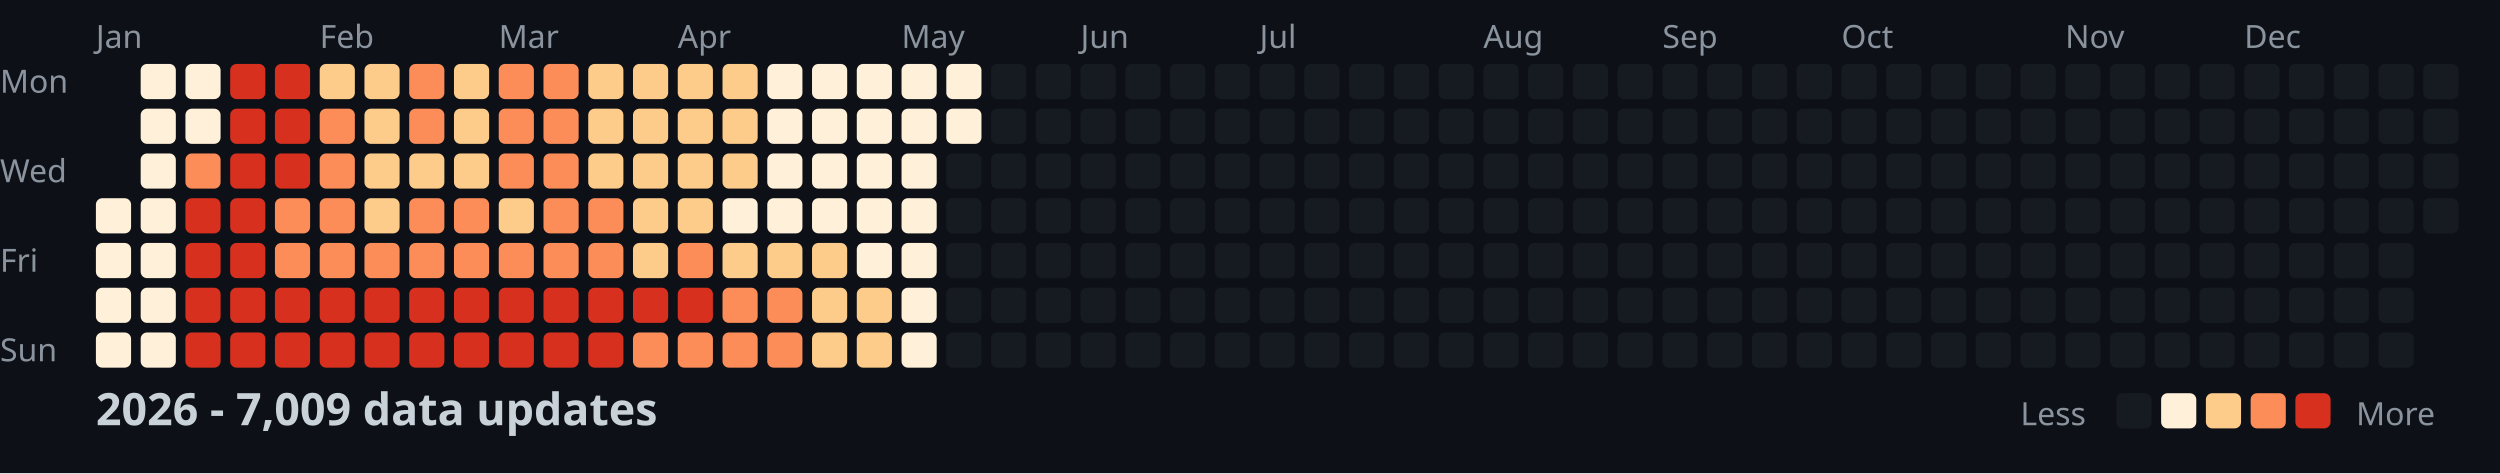
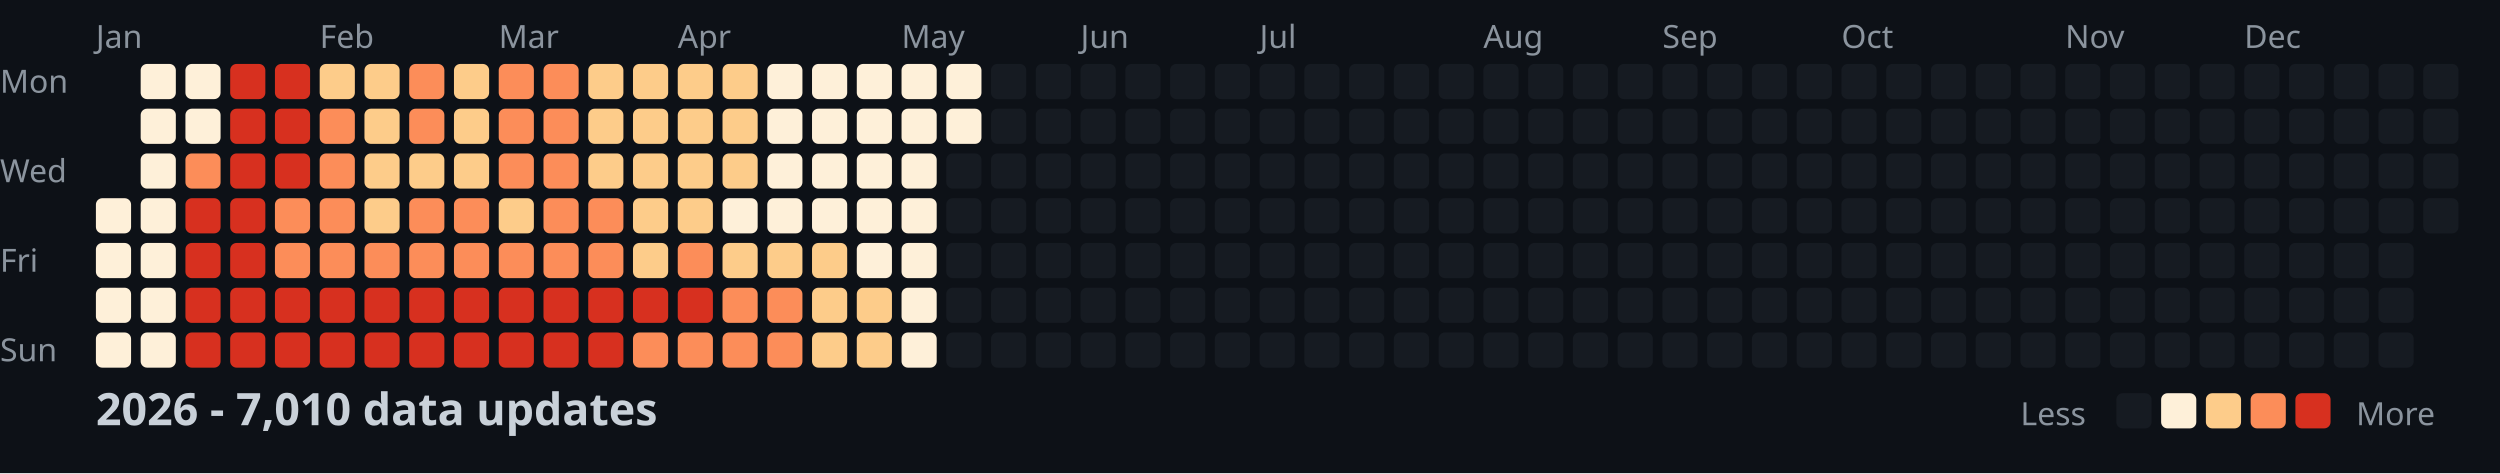
<svg xmlns="http://www.w3.org/2000/svg" width="782" height="148">
  <style>
    .month { font: 10px sans-serif; fill: #8b949e; }
    .day { font: 10px sans-serif; fill: #8b949e; }
    .title { font: bold 14px sans-serif; fill: #c9d1d9; }
    .legend { font: 10px sans-serif; fill: #8b949e; }
  </style>
  <rect width="100%" height="100%" fill="#0d1117" />
  <text x="0" y="29" class="day">Mon</text>
  <text x="0" y="57" class="day">Wed</text>
  <text x="0" y="85" class="day">Fri</text>
  <text x="0" y="113" class="day">Sun</text>
  <text x="30" y="15" class="month">Jan</text>
  <text x="100" y="15" class="month">Feb</text>
  <text x="156" y="15" class="month">Mar</text>
  <text x="212" y="15" class="month">Apr</text>
  <text x="282" y="15" class="month">May</text>
  <text x="338" y="15" class="month">Jun</text>
  <text x="394" y="15" class="month">Jul</text>
  <text x="464" y="15" class="month">Aug</text>
  <text x="520" y="15" class="month">Sep</text>
  <text x="576" y="15" class="month">Oct</text>
  <text x="646" y="15" class="month">Nov</text>
  <text x="702" y="15" class="month">Dec</text>
  <rect x="30" y="62" width="11" height="11" fill="#fef0d9" rx="2" />
  <rect x="30" y="76" width="11" height="11" fill="#fef0d9" rx="2" />
  <rect x="30" y="90" width="11" height="11" fill="#fef0d9" rx="2" />
  <rect x="30" y="104" width="11" height="11" fill="#fef0d9" rx="2" />
  <rect x="44" y="20" width="11" height="11" fill="#fef0d9" rx="2" />
  <rect x="44" y="34" width="11" height="11" fill="#fef0d9" rx="2" />
  <rect x="44" y="48" width="11" height="11" fill="#fef0d9" rx="2" />
  <rect x="44" y="62" width="11" height="11" fill="#fef0d9" rx="2" />
  <rect x="44" y="76" width="11" height="11" fill="#fef0d9" rx="2" />
  <rect x="44" y="90" width="11" height="11" fill="#fef0d9" rx="2" />
  <rect x="44" y="104" width="11" height="11" fill="#fef0d9" rx="2" />
  <rect x="58" y="20" width="11" height="11" fill="#fef0d9" rx="2" />
  <rect x="58" y="34" width="11" height="11" fill="#fef0d9" rx="2" />
  <rect x="58" y="48" width="11" height="11" fill="#fc8d59" rx="2" />
  <rect x="58" y="62" width="11" height="11" fill="#d7301f" rx="2" />
  <rect x="58" y="76" width="11" height="11" fill="#d7301f" rx="2" />
  <rect x="58" y="90" width="11" height="11" fill="#d7301f" rx="2" />
  <rect x="58" y="104" width="11" height="11" fill="#d7301f" rx="2" />
  <rect x="72" y="20" width="11" height="11" fill="#d7301f" rx="2" />
  <rect x="72" y="34" width="11" height="11" fill="#d7301f" rx="2" />
  <rect x="72" y="48" width="11" height="11" fill="#d7301f" rx="2" />
  <rect x="72" y="62" width="11" height="11" fill="#d7301f" rx="2" />
  <rect x="72" y="76" width="11" height="11" fill="#d7301f" rx="2" />
  <rect x="72" y="90" width="11" height="11" fill="#d7301f" rx="2" />
  <rect x="72" y="104" width="11" height="11" fill="#d7301f" rx="2" />
  <rect x="86" y="20" width="11" height="11" fill="#d7301f" rx="2" />
  <rect x="86" y="34" width="11" height="11" fill="#d7301f" rx="2" />
  <rect x="86" y="48" width="11" height="11" fill="#d7301f" rx="2" />
  <rect x="86" y="62" width="11" height="11" fill="#fc8d59" rx="2" />
  <rect x="86" y="76" width="11" height="11" fill="#fc8d59" rx="2" />
  <rect x="86" y="90" width="11" height="11" fill="#d7301f" rx="2" />
  <rect x="86" y="104" width="11" height="11" fill="#d7301f" rx="2" />
  <rect x="100" y="20" width="11" height="11" fill="#fdcc8a" rx="2" />
  <rect x="100" y="34" width="11" height="11" fill="#fc8d59" rx="2" />
  <rect x="100" y="48" width="11" height="11" fill="#fc8d59" rx="2" />
  <rect x="100" y="62" width="11" height="11" fill="#fc8d59" rx="2" />
  <rect x="100" y="76" width="11" height="11" fill="#fc8d59" rx="2" />
  <rect x="100" y="90" width="11" height="11" fill="#d7301f" rx="2" />
  <rect x="100" y="104" width="11" height="11" fill="#d7301f" rx="2" />
  <rect x="114" y="20" width="11" height="11" fill="#fdcc8a" rx="2" />
  <rect x="114" y="34" width="11" height="11" fill="#fdcc8a" rx="2" />
  <rect x="114" y="48" width="11" height="11" fill="#fdcc8a" rx="2" />
  <rect x="114" y="62" width="11" height="11" fill="#fdcc8a" rx="2" />
  <rect x="114" y="76" width="11" height="11" fill="#fc8d59" rx="2" />
  <rect x="114" y="90" width="11" height="11" fill="#d7301f" rx="2" />
  <rect x="114" y="104" width="11" height="11" fill="#d7301f" rx="2" />
  <rect x="128" y="20" width="11" height="11" fill="#fc8d59" rx="2" />
  <rect x="128" y="34" width="11" height="11" fill="#fc8d59" rx="2" />
  <rect x="128" y="48" width="11" height="11" fill="#fdcc8a" rx="2" />
  <rect x="128" y="62" width="11" height="11" fill="#fc8d59" rx="2" />
  <rect x="128" y="76" width="11" height="11" fill="#fc8d59" rx="2" />
  <rect x="128" y="90" width="11" height="11" fill="#d7301f" rx="2" />
  <rect x="128" y="104" width="11" height="11" fill="#d7301f" rx="2" />
  <rect x="142" y="20" width="11" height="11" fill="#fdcc8a" rx="2" />
  <rect x="142" y="34" width="11" height="11" fill="#fdcc8a" rx="2" />
  <rect x="142" y="48" width="11" height="11" fill="#fdcc8a" rx="2" />
  <rect x="142" y="62" width="11" height="11" fill="#fc8d59" rx="2" />
  <rect x="142" y="76" width="11" height="11" fill="#fc8d59" rx="2" />
  <rect x="142" y="90" width="11" height="11" fill="#d7301f" rx="2" />
  <rect x="142" y="104" width="11" height="11" fill="#d7301f" rx="2" />
  <rect x="156" y="20" width="11" height="11" fill="#fc8d59" rx="2" />
  <rect x="156" y="34" width="11" height="11" fill="#fc8d59" rx="2" />
  <rect x="156" y="48" width="11" height="11" fill="#fc8d59" rx="2" />
  <rect x="156" y="62" width="11" height="11" fill="#fdcc8a" rx="2" />
  <rect x="156" y="76" width="11" height="11" fill="#fc8d59" rx="2" />
  <rect x="156" y="90" width="11" height="11" fill="#d7301f" rx="2" />
  <rect x="156" y="104" width="11" height="11" fill="#d7301f" rx="2" />
  <rect x="170" y="20" width="11" height="11" fill="#fc8d59" rx="2" />
  <rect x="170" y="34" width="11" height="11" fill="#fc8d59" rx="2" />
  <rect x="170" y="48" width="11" height="11" fill="#fc8d59" rx="2" />
  <rect x="170" y="62" width="11" height="11" fill="#fc8d59" rx="2" />
  <rect x="170" y="76" width="11" height="11" fill="#fc8d59" rx="2" />
  <rect x="170" y="90" width="11" height="11" fill="#d7301f" rx="2" />
  <rect x="170" y="104" width="11" height="11" fill="#d7301f" rx="2" />
  <rect x="184" y="20" width="11" height="11" fill="#fdcc8a" rx="2" />
  <rect x="184" y="34" width="11" height="11" fill="#fdcc8a" rx="2" />
  <rect x="184" y="48" width="11" height="11" fill="#fdcc8a" rx="2" />
  <rect x="184" y="62" width="11" height="11" fill="#fc8d59" rx="2" />
  <rect x="184" y="76" width="11" height="11" fill="#fc8d59" rx="2" />
  <rect x="184" y="90" width="11" height="11" fill="#d7301f" rx="2" />
  <rect x="184" y="104" width="11" height="11" fill="#d7301f" rx="2" />
  <rect x="198" y="20" width="11" height="11" fill="#fdcc8a" rx="2" />
  <rect x="198" y="34" width="11" height="11" fill="#fdcc8a" rx="2" />
  <rect x="198" y="48" width="11" height="11" fill="#fdcc8a" rx="2" />
  <rect x="198" y="62" width="11" height="11" fill="#fdcc8a" rx="2" />
  <rect x="198" y="76" width="11" height="11" fill="#fdcc8a" rx="2" />
  <rect x="198" y="90" width="11" height="11" fill="#d7301f" rx="2" />
  <rect x="198" y="104" width="11" height="11" fill="#fc8d59" rx="2" />
  <rect x="212" y="20" width="11" height="11" fill="#fdcc8a" rx="2" />
  <rect x="212" y="34" width="11" height="11" fill="#fdcc8a" rx="2" />
  <rect x="212" y="48" width="11" height="11" fill="#fdcc8a" rx="2" />
  <rect x="212" y="62" width="11" height="11" fill="#fdcc8a" rx="2" />
  <rect x="212" y="76" width="11" height="11" fill="#fc8d59" rx="2" />
  <rect x="212" y="90" width="11" height="11" fill="#d7301f" rx="2" />
  <rect x="212" y="104" width="11" height="11" fill="#fc8d59" rx="2" />
  <rect x="226" y="20" width="11" height="11" fill="#fdcc8a" rx="2" />
  <rect x="226" y="34" width="11" height="11" fill="#fdcc8a" rx="2" />
  <rect x="226" y="48" width="11" height="11" fill="#fdcc8a" rx="2" />
  <rect x="226" y="62" width="11" height="11" fill="#fef0d9" rx="2" />
  <rect x="226" y="76" width="11" height="11" fill="#fdcc8a" rx="2" />
  <rect x="226" y="90" width="11" height="11" fill="#fc8d59" rx="2" />
  <rect x="226" y="104" width="11" height="11" fill="#fc8d59" rx="2" />
  <rect x="240" y="20" width="11" height="11" fill="#fef0d9" rx="2" />
  <rect x="240" y="34" width="11" height="11" fill="#fef0d9" rx="2" />
  <rect x="240" y="48" width="11" height="11" fill="#fef0d9" rx="2" />
  <rect x="240" y="62" width="11" height="11" fill="#fef0d9" rx="2" />
  <rect x="240" y="76" width="11" height="11" fill="#fdcc8a" rx="2" />
  <rect x="240" y="90" width="11" height="11" fill="#fc8d59" rx="2" />
  <rect x="240" y="104" width="11" height="11" fill="#fc8d59" rx="2" />
  <rect x="254" y="20" width="11" height="11" fill="#fef0d9" rx="2" />
  <rect x="254" y="34" width="11" height="11" fill="#fef0d9" rx="2" />
  <rect x="254" y="48" width="11" height="11" fill="#fef0d9" rx="2" />
  <rect x="254" y="62" width="11" height="11" fill="#fef0d9" rx="2" />
  <rect x="254" y="76" width="11" height="11" fill="#fdcc8a" rx="2" />
  <rect x="254" y="90" width="11" height="11" fill="#fdcc8a" rx="2" />
  <rect x="254" y="104" width="11" height="11" fill="#fdcc8a" rx="2" />
  <rect x="268" y="20" width="11" height="11" fill="#fef0d9" rx="2" />
  <rect x="268" y="34" width="11" height="11" fill="#fef0d9" rx="2" />
  <rect x="268" y="48" width="11" height="11" fill="#fef0d9" rx="2" />
  <rect x="268" y="62" width="11" height="11" fill="#fef0d9" rx="2" />
  <rect x="268" y="76" width="11" height="11" fill="#fef0d9" rx="2" />
  <rect x="268" y="90" width="11" height="11" fill="#fdcc8a" rx="2" />
  <rect x="268" y="104" width="11" height="11" fill="#fdcc8a" rx="2" />
  <rect x="282" y="20" width="11" height="11" fill="#fef0d9" rx="2" />
  <rect x="282" y="34" width="11" height="11" fill="#fef0d9" rx="2" />
  <rect x="282" y="48" width="11" height="11" fill="#fef0d9" rx="2" />
  <rect x="282" y="62" width="11" height="11" fill="#fef0d9" rx="2" />
  <rect x="282" y="76" width="11" height="11" fill="#fef0d9" rx="2" />
  <rect x="282" y="90" width="11" height="11" fill="#fef0d9" rx="2" />
  <rect x="282" y="104" width="11" height="11" fill="#fef0d9" rx="2" />
  <rect x="296" y="20" width="11" height="11" fill="#fef0d9" rx="2" />
  <rect x="296" y="34" width="11" height="11" fill="#fef0d9" rx="2" />
  <rect x="296" y="48" width="11" height="11" fill="#161b22" rx="2" />
  <rect x="296" y="62" width="11" height="11" fill="#161b22" rx="2" />
  <rect x="296" y="76" width="11" height="11" fill="#161b22" rx="2" />
  <rect x="296" y="90" width="11" height="11" fill="#161b22" rx="2" />
  <rect x="296" y="104" width="11" height="11" fill="#161b22" rx="2" />
  <rect x="310" y="20" width="11" height="11" fill="#161b22" rx="2" />
  <rect x="310" y="34" width="11" height="11" fill="#161b22" rx="2" />
  <rect x="310" y="48" width="11" height="11" fill="#161b22" rx="2" />
  <rect x="310" y="62" width="11" height="11" fill="#161b22" rx="2" />
  <rect x="310" y="76" width="11" height="11" fill="#161b22" rx="2" />
  <rect x="310" y="90" width="11" height="11" fill="#161b22" rx="2" />
  <rect x="310" y="104" width="11" height="11" fill="#161b22" rx="2" />
  <rect x="324" y="20" width="11" height="11" fill="#161b22" rx="2" />
  <rect x="324" y="34" width="11" height="11" fill="#161b22" rx="2" />
  <rect x="324" y="48" width="11" height="11" fill="#161b22" rx="2" />
  <rect x="324" y="62" width="11" height="11" fill="#161b22" rx="2" />
  <rect x="324" y="76" width="11" height="11" fill="#161b22" rx="2" />
  <rect x="324" y="90" width="11" height="11" fill="#161b22" rx="2" />
  <rect x="324" y="104" width="11" height="11" fill="#161b22" rx="2" />
  <rect x="338" y="20" width="11" height="11" fill="#161b22" rx="2" />
  <rect x="338" y="34" width="11" height="11" fill="#161b22" rx="2" />
  <rect x="338" y="48" width="11" height="11" fill="#161b22" rx="2" />
  <rect x="338" y="62" width="11" height="11" fill="#161b22" rx="2" />
  <rect x="338" y="76" width="11" height="11" fill="#161b22" rx="2" />
  <rect x="338" y="90" width="11" height="11" fill="#161b22" rx="2" />
  <rect x="338" y="104" width="11" height="11" fill="#161b22" rx="2" />
  <rect x="352" y="20" width="11" height="11" fill="#161b22" rx="2" />
  <rect x="352" y="34" width="11" height="11" fill="#161b22" rx="2" />
  <rect x="352" y="48" width="11" height="11" fill="#161b22" rx="2" />
  <rect x="352" y="62" width="11" height="11" fill="#161b22" rx="2" />
  <rect x="352" y="76" width="11" height="11" fill="#161b22" rx="2" />
  <rect x="352" y="90" width="11" height="11" fill="#161b22" rx="2" />
  <rect x="352" y="104" width="11" height="11" fill="#161b22" rx="2" />
  <rect x="366" y="20" width="11" height="11" fill="#161b22" rx="2" />
  <rect x="366" y="34" width="11" height="11" fill="#161b22" rx="2" />
  <rect x="366" y="48" width="11" height="11" fill="#161b22" rx="2" />
  <rect x="366" y="62" width="11" height="11" fill="#161b22" rx="2" />
  <rect x="366" y="76" width="11" height="11" fill="#161b22" rx="2" />
  <rect x="366" y="90" width="11" height="11" fill="#161b22" rx="2" />
  <rect x="366" y="104" width="11" height="11" fill="#161b22" rx="2" />
  <rect x="380" y="20" width="11" height="11" fill="#161b22" rx="2" />
  <rect x="380" y="34" width="11" height="11" fill="#161b22" rx="2" />
  <rect x="380" y="48" width="11" height="11" fill="#161b22" rx="2" />
  <rect x="380" y="62" width="11" height="11" fill="#161b22" rx="2" />
  <rect x="380" y="76" width="11" height="11" fill="#161b22" rx="2" />
  <rect x="380" y="90" width="11" height="11" fill="#161b22" rx="2" />
  <rect x="380" y="104" width="11" height="11" fill="#161b22" rx="2" />
  <rect x="394" y="20" width="11" height="11" fill="#161b22" rx="2" />
  <rect x="394" y="34" width="11" height="11" fill="#161b22" rx="2" />
  <rect x="394" y="48" width="11" height="11" fill="#161b22" rx="2" />
  <rect x="394" y="62" width="11" height="11" fill="#161b22" rx="2" />
  <rect x="394" y="76" width="11" height="11" fill="#161b22" rx="2" />
  <rect x="394" y="90" width="11" height="11" fill="#161b22" rx="2" />
  <rect x="394" y="104" width="11" height="11" fill="#161b22" rx="2" />
  <rect x="408" y="20" width="11" height="11" fill="#161b22" rx="2" />
  <rect x="408" y="34" width="11" height="11" fill="#161b22" rx="2" />
  <rect x="408" y="48" width="11" height="11" fill="#161b22" rx="2" />
  <rect x="408" y="62" width="11" height="11" fill="#161b22" rx="2" />
  <rect x="408" y="76" width="11" height="11" fill="#161b22" rx="2" />
  <rect x="408" y="90" width="11" height="11" fill="#161b22" rx="2" />
  <rect x="408" y="104" width="11" height="11" fill="#161b22" rx="2" />
  <rect x="422" y="20" width="11" height="11" fill="#161b22" rx="2" />
  <rect x="422" y="34" width="11" height="11" fill="#161b22" rx="2" />
  <rect x="422" y="48" width="11" height="11" fill="#161b22" rx="2" />
  <rect x="422" y="62" width="11" height="11" fill="#161b22" rx="2" />
  <rect x="422" y="76" width="11" height="11" fill="#161b22" rx="2" />
  <rect x="422" y="90" width="11" height="11" fill="#161b22" rx="2" />
  <rect x="422" y="104" width="11" height="11" fill="#161b22" rx="2" />
  <rect x="436" y="20" width="11" height="11" fill="#161b22" rx="2" />
  <rect x="436" y="34" width="11" height="11" fill="#161b22" rx="2" />
  <rect x="436" y="48" width="11" height="11" fill="#161b22" rx="2" />
  <rect x="436" y="62" width="11" height="11" fill="#161b22" rx="2" />
  <rect x="436" y="76" width="11" height="11" fill="#161b22" rx="2" />
  <rect x="436" y="90" width="11" height="11" fill="#161b22" rx="2" />
  <rect x="436" y="104" width="11" height="11" fill="#161b22" rx="2" />
  <rect x="450" y="20" width="11" height="11" fill="#161b22" rx="2" />
  <rect x="450" y="34" width="11" height="11" fill="#161b22" rx="2" />
  <rect x="450" y="48" width="11" height="11" fill="#161b22" rx="2" />
  <rect x="450" y="62" width="11" height="11" fill="#161b22" rx="2" />
  <rect x="450" y="76" width="11" height="11" fill="#161b22" rx="2" />
  <rect x="450" y="90" width="11" height="11" fill="#161b22" rx="2" />
  <rect x="450" y="104" width="11" height="11" fill="#161b22" rx="2" />
  <rect x="464" y="20" width="11" height="11" fill="#161b22" rx="2" />
  <rect x="464" y="34" width="11" height="11" fill="#161b22" rx="2" />
  <rect x="464" y="48" width="11" height="11" fill="#161b22" rx="2" />
  <rect x="464" y="62" width="11" height="11" fill="#161b22" rx="2" />
  <rect x="464" y="76" width="11" height="11" fill="#161b22" rx="2" />
  <rect x="464" y="90" width="11" height="11" fill="#161b22" rx="2" />
  <rect x="464" y="104" width="11" height="11" fill="#161b22" rx="2" />
  <rect x="478" y="20" width="11" height="11" fill="#161b22" rx="2" />
  <rect x="478" y="34" width="11" height="11" fill="#161b22" rx="2" />
  <rect x="478" y="48" width="11" height="11" fill="#161b22" rx="2" />
  <rect x="478" y="62" width="11" height="11" fill="#161b22" rx="2" />
  <rect x="478" y="76" width="11" height="11" fill="#161b22" rx="2" />
  <rect x="478" y="90" width="11" height="11" fill="#161b22" rx="2" />
  <rect x="478" y="104" width="11" height="11" fill="#161b22" rx="2" />
  <rect x="492" y="20" width="11" height="11" fill="#161b22" rx="2" />
  <rect x="492" y="34" width="11" height="11" fill="#161b22" rx="2" />
  <rect x="492" y="48" width="11" height="11" fill="#161b22" rx="2" />
  <rect x="492" y="62" width="11" height="11" fill="#161b22" rx="2" />
  <rect x="492" y="76" width="11" height="11" fill="#161b22" rx="2" />
  <rect x="492" y="90" width="11" height="11" fill="#161b22" rx="2" />
  <rect x="492" y="104" width="11" height="11" fill="#161b22" rx="2" />
  <rect x="506" y="20" width="11" height="11" fill="#161b22" rx="2" />
  <rect x="506" y="34" width="11" height="11" fill="#161b22" rx="2" />
  <rect x="506" y="48" width="11" height="11" fill="#161b22" rx="2" />
  <rect x="506" y="62" width="11" height="11" fill="#161b22" rx="2" />
  <rect x="506" y="76" width="11" height="11" fill="#161b22" rx="2" />
  <rect x="506" y="90" width="11" height="11" fill="#161b22" rx="2" />
  <rect x="506" y="104" width="11" height="11" fill="#161b22" rx="2" />
  <rect x="520" y="20" width="11" height="11" fill="#161b22" rx="2" />
  <rect x="520" y="34" width="11" height="11" fill="#161b22" rx="2" />
  <rect x="520" y="48" width="11" height="11" fill="#161b22" rx="2" />
  <rect x="520" y="62" width="11" height="11" fill="#161b22" rx="2" />
  <rect x="520" y="76" width="11" height="11" fill="#161b22" rx="2" />
  <rect x="520" y="90" width="11" height="11" fill="#161b22" rx="2" />
  <rect x="520" y="104" width="11" height="11" fill="#161b22" rx="2" />
  <rect x="534" y="20" width="11" height="11" fill="#161b22" rx="2" />
  <rect x="534" y="34" width="11" height="11" fill="#161b22" rx="2" />
  <rect x="534" y="48" width="11" height="11" fill="#161b22" rx="2" />
  <rect x="534" y="62" width="11" height="11" fill="#161b22" rx="2" />
  <rect x="534" y="76" width="11" height="11" fill="#161b22" rx="2" />
  <rect x="534" y="90" width="11" height="11" fill="#161b22" rx="2" />
  <rect x="534" y="104" width="11" height="11" fill="#161b22" rx="2" />
  <rect x="548" y="20" width="11" height="11" fill="#161b22" rx="2" />
  <rect x="548" y="34" width="11" height="11" fill="#161b22" rx="2" />
  <rect x="548" y="48" width="11" height="11" fill="#161b22" rx="2" />
  <rect x="548" y="62" width="11" height="11" fill="#161b22" rx="2" />
  <rect x="548" y="76" width="11" height="11" fill="#161b22" rx="2" />
  <rect x="548" y="90" width="11" height="11" fill="#161b22" rx="2" />
  <rect x="548" y="104" width="11" height="11" fill="#161b22" rx="2" />
  <rect x="562" y="20" width="11" height="11" fill="#161b22" rx="2" />
  <rect x="562" y="34" width="11" height="11" fill="#161b22" rx="2" />
  <rect x="562" y="48" width="11" height="11" fill="#161b22" rx="2" />
  <rect x="562" y="62" width="11" height="11" fill="#161b22" rx="2" />
  <rect x="562" y="76" width="11" height="11" fill="#161b22" rx="2" />
  <rect x="562" y="90" width="11" height="11" fill="#161b22" rx="2" />
  <rect x="562" y="104" width="11" height="11" fill="#161b22" rx="2" />
  <rect x="576" y="20" width="11" height="11" fill="#161b22" rx="2" />
  <rect x="576" y="34" width="11" height="11" fill="#161b22" rx="2" />
  <rect x="576" y="48" width="11" height="11" fill="#161b22" rx="2" />
  <rect x="576" y="62" width="11" height="11" fill="#161b22" rx="2" />
  <rect x="576" y="76" width="11" height="11" fill="#161b22" rx="2" />
  <rect x="576" y="90" width="11" height="11" fill="#161b22" rx="2" />
  <rect x="576" y="104" width="11" height="11" fill="#161b22" rx="2" />
  <rect x="590" y="20" width="11" height="11" fill="#161b22" rx="2" />
  <rect x="590" y="34" width="11" height="11" fill="#161b22" rx="2" />
  <rect x="590" y="48" width="11" height="11" fill="#161b22" rx="2" />
  <rect x="590" y="62" width="11" height="11" fill="#161b22" rx="2" />
  <rect x="590" y="76" width="11" height="11" fill="#161b22" rx="2" />
  <rect x="590" y="90" width="11" height="11" fill="#161b22" rx="2" />
  <rect x="590" y="104" width="11" height="11" fill="#161b22" rx="2" />
  <rect x="604" y="20" width="11" height="11" fill="#161b22" rx="2" />
  <rect x="604" y="34" width="11" height="11" fill="#161b22" rx="2" />
  <rect x="604" y="48" width="11" height="11" fill="#161b22" rx="2" />
  <rect x="604" y="62" width="11" height="11" fill="#161b22" rx="2" />
  <rect x="604" y="76" width="11" height="11" fill="#161b22" rx="2" />
  <rect x="604" y="90" width="11" height="11" fill="#161b22" rx="2" />
  <rect x="604" y="104" width="11" height="11" fill="#161b22" rx="2" />
  <rect x="618" y="20" width="11" height="11" fill="#161b22" rx="2" />
  <rect x="618" y="34" width="11" height="11" fill="#161b22" rx="2" />
  <rect x="618" y="48" width="11" height="11" fill="#161b22" rx="2" />
  <rect x="618" y="62" width="11" height="11" fill="#161b22" rx="2" />
  <rect x="618" y="76" width="11" height="11" fill="#161b22" rx="2" />
  <rect x="618" y="90" width="11" height="11" fill="#161b22" rx="2" />
  <rect x="618" y="104" width="11" height="11" fill="#161b22" rx="2" />
  <rect x="632" y="20" width="11" height="11" fill="#161b22" rx="2" />
  <rect x="632" y="34" width="11" height="11" fill="#161b22" rx="2" />
  <rect x="632" y="48" width="11" height="11" fill="#161b22" rx="2" />
  <rect x="632" y="62" width="11" height="11" fill="#161b22" rx="2" />
  <rect x="632" y="76" width="11" height="11" fill="#161b22" rx="2" />
  <rect x="632" y="90" width="11" height="11" fill="#161b22" rx="2" />
  <rect x="632" y="104" width="11" height="11" fill="#161b22" rx="2" />
  <rect x="646" y="20" width="11" height="11" fill="#161b22" rx="2" />
  <rect x="646" y="34" width="11" height="11" fill="#161b22" rx="2" />
  <rect x="646" y="48" width="11" height="11" fill="#161b22" rx="2" />
  <rect x="646" y="62" width="11" height="11" fill="#161b22" rx="2" />
  <rect x="646" y="76" width="11" height="11" fill="#161b22" rx="2" />
  <rect x="646" y="90" width="11" height="11" fill="#161b22" rx="2" />
  <rect x="646" y="104" width="11" height="11" fill="#161b22" rx="2" />
  <rect x="660" y="20" width="11" height="11" fill="#161b22" rx="2" />
  <rect x="660" y="34" width="11" height="11" fill="#161b22" rx="2" />
  <rect x="660" y="48" width="11" height="11" fill="#161b22" rx="2" />
  <rect x="660" y="62" width="11" height="11" fill="#161b22" rx="2" />
  <rect x="660" y="76" width="11" height="11" fill="#161b22" rx="2" />
  <rect x="660" y="90" width="11" height="11" fill="#161b22" rx="2" />
  <rect x="660" y="104" width="11" height="11" fill="#161b22" rx="2" />
  <rect x="674" y="20" width="11" height="11" fill="#161b22" rx="2" />
  <rect x="674" y="34" width="11" height="11" fill="#161b22" rx="2" />
  <rect x="674" y="48" width="11" height="11" fill="#161b22" rx="2" />
  <rect x="674" y="62" width="11" height="11" fill="#161b22" rx="2" />
  <rect x="674" y="76" width="11" height="11" fill="#161b22" rx="2" />
  <rect x="674" y="90" width="11" height="11" fill="#161b22" rx="2" />
  <rect x="674" y="104" width="11" height="11" fill="#161b22" rx="2" />
  <rect x="688" y="20" width="11" height="11" fill="#161b22" rx="2" />
  <rect x="688" y="34" width="11" height="11" fill="#161b22" rx="2" />
  <rect x="688" y="48" width="11" height="11" fill="#161b22" rx="2" />
  <rect x="688" y="62" width="11" height="11" fill="#161b22" rx="2" />
  <rect x="688" y="76" width="11" height="11" fill="#161b22" rx="2" />
  <rect x="688" y="90" width="11" height="11" fill="#161b22" rx="2" />
  <rect x="688" y="104" width="11" height="11" fill="#161b22" rx="2" />
  <rect x="702" y="20" width="11" height="11" fill="#161b22" rx="2" />
  <rect x="702" y="34" width="11" height="11" fill="#161b22" rx="2" />
  <rect x="702" y="48" width="11" height="11" fill="#161b22" rx="2" />
  <rect x="702" y="62" width="11" height="11" fill="#161b22" rx="2" />
  <rect x="702" y="76" width="11" height="11" fill="#161b22" rx="2" />
  <rect x="702" y="90" width="11" height="11" fill="#161b22" rx="2" />
  <rect x="702" y="104" width="11" height="11" fill="#161b22" rx="2" />
  <rect x="716" y="20" width="11" height="11" fill="#161b22" rx="2" />
  <rect x="716" y="34" width="11" height="11" fill="#161b22" rx="2" />
  <rect x="716" y="48" width="11" height="11" fill="#161b22" rx="2" />
  <rect x="716" y="62" width="11" height="11" fill="#161b22" rx="2" />
  <rect x="716" y="76" width="11" height="11" fill="#161b22" rx="2" />
  <rect x="716" y="90" width="11" height="11" fill="#161b22" rx="2" />
  <rect x="716" y="104" width="11" height="11" fill="#161b22" rx="2" />
  <rect x="730" y="20" width="11" height="11" fill="#161b22" rx="2" />
  <rect x="730" y="34" width="11" height="11" fill="#161b22" rx="2" />
  <rect x="730" y="48" width="11" height="11" fill="#161b22" rx="2" />
  <rect x="730" y="62" width="11" height="11" fill="#161b22" rx="2" />
  <rect x="730" y="76" width="11" height="11" fill="#161b22" rx="2" />
  <rect x="730" y="90" width="11" height="11" fill="#161b22" rx="2" />
  <rect x="730" y="104" width="11" height="11" fill="#161b22" rx="2" />
  <rect x="744" y="20" width="11" height="11" fill="#161b22" rx="2" />
  <rect x="744" y="34" width="11" height="11" fill="#161b22" rx="2" />
  <rect x="744" y="48" width="11" height="11" fill="#161b22" rx="2" />
  <rect x="744" y="62" width="11" height="11" fill="#161b22" rx="2" />
  <rect x="744" y="76" width="11" height="11" fill="#161b22" rx="2" />
  <rect x="744" y="90" width="11" height="11" fill="#161b22" rx="2" />
  <rect x="744" y="104" width="11" height="11" fill="#161b22" rx="2" />
  <rect x="758" y="20" width="11" height="11" fill="#161b22" rx="2" />
  <rect x="758" y="34" width="11" height="11" fill="#161b22" rx="2" />
  <rect x="758" y="48" width="11" height="11" fill="#161b22" rx="2" />
  <rect x="758" y="62" width="11" height="11" fill="#161b22" rx="2" />
-   <text x="30" y="133" class="title">2026 - 7,009 data updates</text>
+   <text x="30" y="133" class="title">2026 - 7,010 data updates</text>
  <text x="632" y="133" class="legend">Less</text>
  <rect x="662" y="123" width="11" height="11" fill="#161b22" rx="2" />
  <rect x="676" y="123" width="11" height="11" fill="#fef0d9" rx="2" />
  <rect x="690" y="123" width="11" height="11" fill="#fdcc8a" rx="2" />
  <rect x="704" y="123" width="11" height="11" fill="#fc8d59" rx="2" />
  <rect x="718" y="123" width="11" height="11" fill="#d7301f" rx="2" />
  <text x="737" y="133" class="legend">More</text>
</svg>
